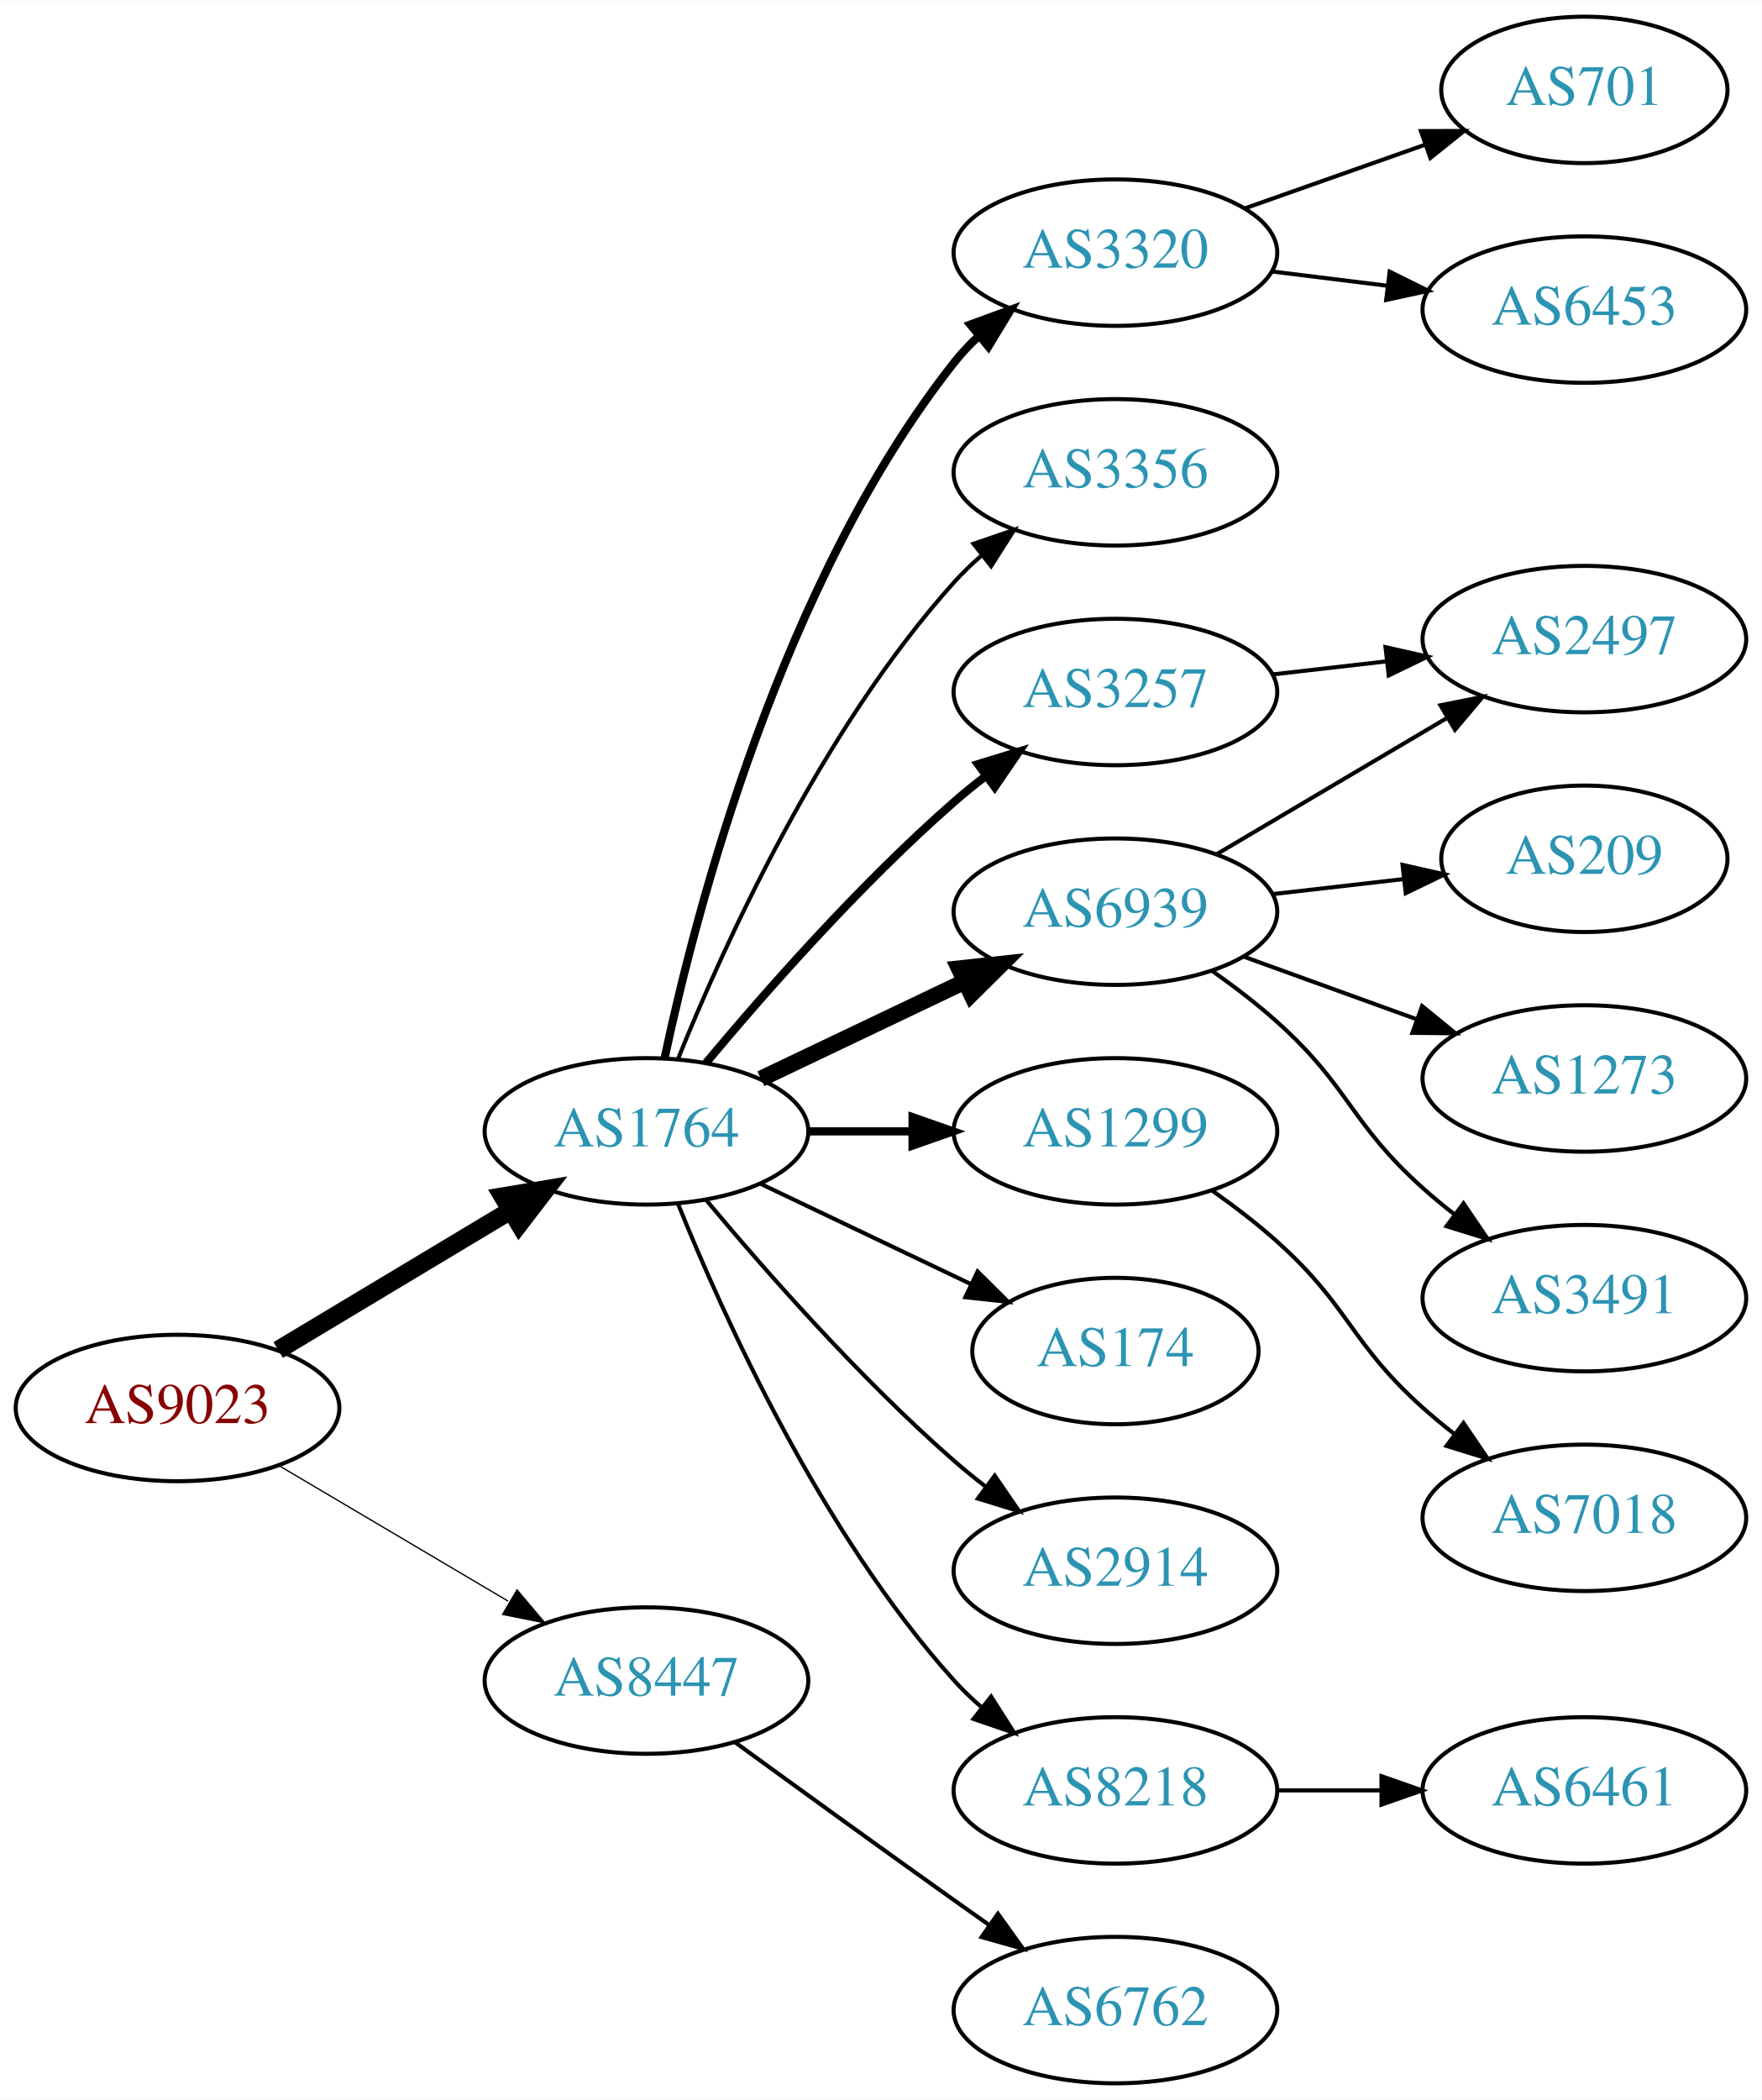
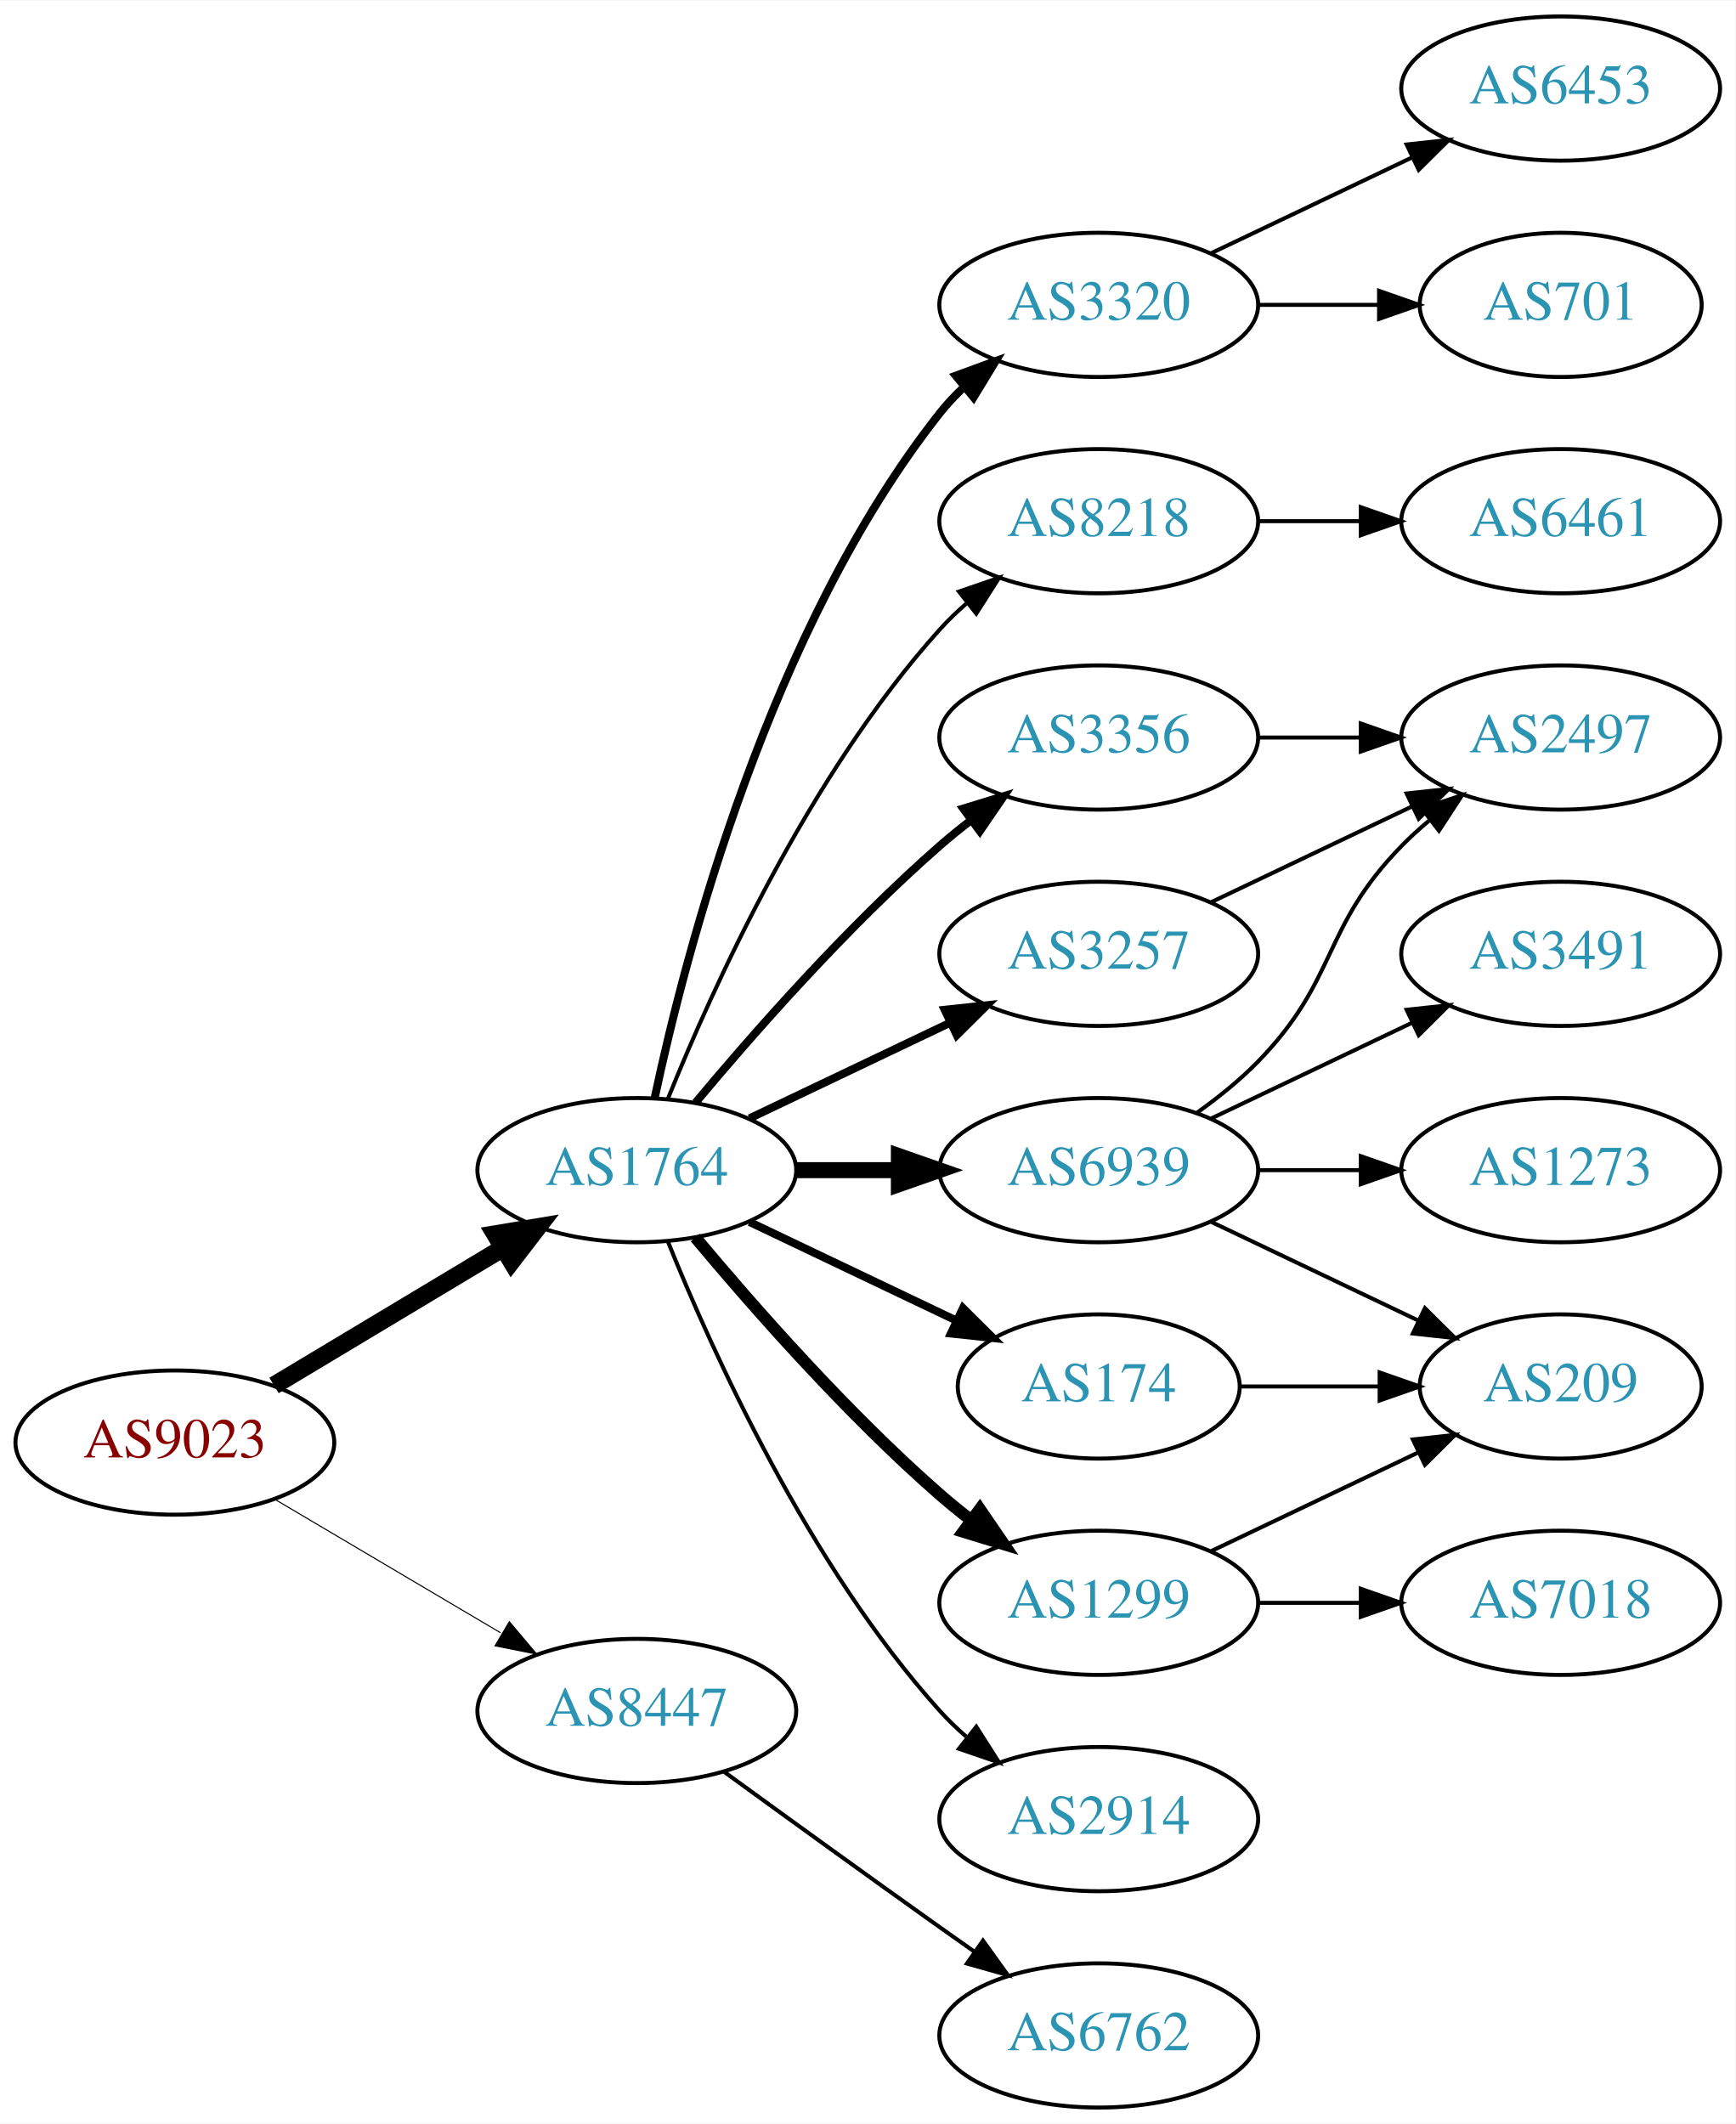
- <svg xmlns="http://www.w3.org/2000/svg" xmlns:xlink="http://www.w3.org/1999/xlink" width="433pt" height="516pt" viewBox="0.00 0.00 433.17 516.00">
-   <g id="graph0" class="graph" transform="scale(1 1) rotate(0) translate(4 512)">
-     <polygon fill="white" stroke="none" points="-4,4 -4,-512 429.172,-512 429.172,4 -4,4" />
+ <svg xmlns="http://www.w3.org/2000/svg" xmlns:xlink="http://www.w3.org/1999/xlink" width="433pt" height="530pt" viewBox="0.00 0.00 433.17 530.00">
+   <g id="graph0" class="graph" transform="scale(1 1) rotate(0) translate(4 526)">
+     <polygon fill="white" stroke="none" points="-4,4 -4,-526 429.172,-526 429.172,4 -4,4" />
    <g id="node1" class="node">
      <g id="a_node1">
        <a xlink:href="/asn/9023" xlink:title="AS9023 ~ Oesterreichische Lotterien GmbH [AT]">
          <ellipse fill="#ffffff" stroke="black" cx="39.647" cy="-166" rx="39.794" ry="18" />
          <text text-anchor="middle" x="39.647" y="-162.3" font-family="Times,serif" font-size="14.00" fill="#880000">AS9023</text>
        </a>
      </g>
    </g>
    <g id="node2" class="node">
      <g id="a_node2">
        <a xlink:href="/asn/1764" xlink:title="AS1764 ~ NEXTLAYER-AS [AT]">
          <ellipse fill="#ffffff" stroke="black" cx="154.939" cy="-234" rx="39.794" ry="18" />
          <text text-anchor="middle" x="154.939" y="-230.3" font-family="Times,serif" font-size="14.00" fill="#2c94b3">AS1764</text>
        </a>
      </g>
    </g>
    <g id="edge1" class="edge">
      <path fill="none" stroke="black" stroke-width="4.5" d="M64.396,-180.255C81.013,-190.229 103.409,-203.671 121.646,-214.617" />
      <polygon fill="black" stroke="black" stroke-width="4.5" points="119.62,-217.993 130.221,-219.764 123.673,-211.241 119.62,-217.993" />
    </g>
    <g id="node3" class="node">
      <g id="a_node3">
        <a xlink:href="/asn/8447" xlink:title="AS8447 ~ A1 Telekom Austria AG [AT]">
          <ellipse fill="#ffffff" stroke="black" cx="154.939" cy="-99" rx="39.794" ry="18" />
          <text text-anchor="middle" x="154.939" y="-95.3" font-family="Times,serif" font-size="14.00" fill="#2c94b3">AS8447</text>
        </a>
      </g>
    </g>
    <g id="edge2" class="edge">
-       <path fill="none" stroke="black" stroke-width="0.321" d="M64.673,-151.791C81.045,-142.109 102.933,-129.165 120.936,-118.518" />
-       <polygon fill="black" stroke="black" stroke-width="0.321" points="123.122,-121.292 129.948,-113.188 119.558,-115.266 123.122,-121.292" />
+       <path fill="none" stroke="black" stroke-width="0.265" d="M64.673,-151.791C81.045,-142.109 102.933,-129.165 120.936,-118.518" />
+       <polygon fill="black" stroke="black" stroke-width="0.265" points="123.122,-121.292 129.948,-113.188 119.558,-115.266 123.122,-121.292" />
    </g>
    <g id="node4" class="node">
      <g id="a_node4">
+         <a xlink:href="/asn/8218" xlink:title="AS8218 ~ legacy Neotelecoms [FR]">
+           <ellipse fill="#ffffff" stroke="black" cx="270.232" cy="-396" rx="39.794" ry="18" />
+           <text text-anchor="middle" x="270.232" y="-392.3" font-family="Times,serif" font-size="14.00" fill="#2c94b3">AS8218</text>
+         </a>
+       </g>
+     </g>
+     <g id="edge3" class="edge">
+       <path fill="none" stroke="black" d="M162.687,-251.787C173.738,-279.243 197.791,-332.578 230.586,-369 232.588,-371.224 234.807,-373.363 237.14,-375.397" />
+       <polygon fill="black" stroke="black" points="235.338,-378.433 245.359,-381.873 239.67,-372.935 235.338,-378.433" />
+     </g>
+     <g id="node5" class="node">
+       <g id="a_node5">
+         <a xlink:href="/asn/3257" xlink:title="AS3257 ~ GTT [DE]">
+           <ellipse fill="#ffffff" stroke="black" cx="270.232" cy="-288" rx="39.794" ry="18" />
+           <text text-anchor="middle" x="270.232" y="-284.3" font-family="Times,serif" font-size="14.00" fill="#2c94b3">AS3257</text>
+         </a>
+       </g>
+     </g>
+     <g id="edge4" class="edge">
+       <path fill="none" stroke="black" stroke-width="2" d="M183.076,-246.934C198.07,-254.081 216.891,-263.052 233.114,-270.785" />
+       <polygon fill="black" stroke="black" stroke-width="2" points="231.784,-274.028 242.317,-275.171 234.796,-267.709 231.784,-274.028" />
+     </g>
+     <g id="node6" class="node">
+       <g id="a_node6">
+         <a xlink:href="/asn/174" xlink:title="AS174 ~ Cogent Communications [US]">
+           <ellipse fill="#ffffff" stroke="black" cx="270.232" cy="-180" rx="35.194" ry="18" />
+           <text text-anchor="middle" x="270.232" y="-176.3" font-family="Times,serif" font-size="14.00" fill="#2c94b3">AS174</text>
+         </a>
+       </g>
+     </g>
+     <g id="edge5" class="edge">
+       <path fill="none" stroke="black" stroke-width="2" d="M183.076,-221.066C198.508,-213.71 217.993,-204.423 234.528,-196.541" />
+       <polygon fill="black" stroke="black" stroke-width="2" points="236.349,-199.551 243.87,-192.089 233.337,-193.232 236.349,-199.551" />
+     </g>
+     <g id="node7" class="node">
+       <g id="a_node7">
+         <a xlink:href="/asn/3356" xlink:title="AS3356 ~ Level 3 Parent, LLC [US]">
+           <ellipse fill="#ffffff" stroke="black" cx="270.232" cy="-342" rx="39.794" ry="18" />
+           <text text-anchor="middle" x="270.232" y="-338.3" font-family="Times,serif" font-size="14.00" fill="#2c94b3">AS3356</text>
+         </a>
+       </g>
+     </g>
+     <g id="edge6" class="edge">
+       <path fill="none" stroke="black" stroke-width="2" d="M169.569,-250.817C183.852,-267.929 207.398,-294.745 230.586,-315 233.052,-317.154 235.69,-319.294 238.388,-321.372" />
+       <polygon fill="black" stroke="black" stroke-width="2" points="236.413,-324.264 246.542,-327.37 240.561,-318.625 236.413,-324.264" />
+     </g>
+     <g id="node8" class="node">
+       <g id="a_node8">
+         <a xlink:href="/asn/6939" xlink:title="AS6939 ~ Hurricane Electric LLC [US]">
+           <ellipse fill="#ffffff" stroke="black" cx="270.232" cy="-234" rx="39.794" ry="18" />
+           <text text-anchor="middle" x="270.232" y="-230.3" font-family="Times,serif" font-size="14.00" fill="#2c94b3">AS6939</text>
+         </a>
+       </g>
+     </g>
+     <g id="edge7" class="edge">
+       <path fill="none" stroke="black" stroke-width="4" d="M194.612,-234C202.815,-234 211.579,-234 220.111,-234" />
+       <polygon fill="black" stroke="black" stroke-width="4" points="220.35,-237.5 230.35,-234 220.35,-230.5 220.35,-237.5" />
+     </g>
+     <g id="node9" class="node">
+       <g id="a_node9">
+         <a xlink:href="/asn/1299" xlink:title="AS1299 ~ Telia Carrier [EU]">
+           <ellipse fill="#ffffff" stroke="black" cx="270.232" cy="-126" rx="39.794" ry="18" />
+           <text text-anchor="middle" x="270.232" y="-122.3" font-family="Times,serif" font-size="14.00" fill="#2c94b3">AS1299</text>
+         </a>
+       </g>
+     </g>
+     <g id="edge8" class="edge">
+       <path fill="none" stroke="black" stroke-width="3" d="M169.569,-217.183C183.852,-200.071 207.398,-173.255 230.586,-153 233.052,-150.846 235.69,-148.706 238.388,-146.628" />
+       <polygon fill="black" stroke="black" stroke-width="3" points="240.561,-149.375 246.542,-140.63 236.413,-143.736 240.561,-149.375" />
+     </g>
+     <g id="node10" class="node">
+       <g id="a_node10">
+         <a xlink:href="/asn/2914" xlink:title="AS2914 ~ NTT America, Inc. [US]">
+           <ellipse fill="#ffffff" stroke="black" cx="270.232" cy="-72" rx="39.794" ry="18" />
+           <text text-anchor="middle" x="270.232" y="-68.3" font-family="Times,serif" font-size="14.00" fill="#2c94b3">AS2914</text>
+         </a>
+       </g>
+     </g>
+     <g id="edge9" class="edge">
+       <path fill="none" stroke="black" d="M162.687,-216.213C173.738,-188.757 197.791,-135.422 230.586,-99 232.588,-96.776 234.807,-94.637 237.14,-92.603" />
+       <polygon fill="black" stroke="black" points="239.67,-95.065 245.359,-86.127 235.338,-89.567 239.67,-95.065" />
+     </g>
+     <g id="node11" class="node">
+       <g id="a_node11">
        <a xlink:href="/asn/3320" xlink:title="AS3320 ~ DTAG [DE]">
          <ellipse fill="#ffffff" stroke="black" cx="270.232" cy="-450" rx="39.794" ry="18" />
          <text text-anchor="middle" x="270.232" y="-446.3" font-family="Times,serif" font-size="14.00" fill="#2c94b3">AS3320</text>
        </a>
      </g>
    </g>
-     <g id="edge3" class="edge">
+     <g id="edge10" class="edge">
      <path fill="none" stroke="black" stroke-width="2" d="M159.43,-252.16C167.061,-288.03 188.052,-369.155 230.586,-423 232.393,-425.288 234.446,-427.462 236.641,-429.51" />
      <polygon fill="black" stroke="black" stroke-width="2" points="234.552,-432.323 244.501,-435.966 238.995,-426.914 234.552,-432.323" />
-     </g>
-     <g id="node5" class="node">
-       <g id="a_node5">
-         <a xlink:href="/asn/3356" xlink:title="AS3356 ~ Level 3 Parent, LLC [US]">
-           <ellipse fill="#ffffff" stroke="black" cx="270.232" cy="-396" rx="39.794" ry="18" />
-           <text text-anchor="middle" x="270.232" y="-392.3" font-family="Times,serif" font-size="14.00" fill="#2c94b3">AS3356</text>
-         </a>
-       </g>
-     </g>
-     <g id="edge4" class="edge">
-       <path fill="none" stroke="black" d="M162.687,-251.787C173.738,-279.243 197.791,-332.578 230.586,-369 232.588,-371.224 234.807,-373.363 237.14,-375.397" />
-       <polygon fill="black" stroke="black" points="235.338,-378.433 245.359,-381.873 239.67,-372.935 235.338,-378.433" />
-     </g>
-     <g id="node6" class="node">
-       <g id="a_node6">
-         <a xlink:href="/asn/3257" xlink:title="AS3257 ~ GTT [DE]">
-           <ellipse fill="#ffffff" stroke="black" cx="270.232" cy="-342" rx="39.794" ry="18" />
-           <text text-anchor="middle" x="270.232" y="-338.3" font-family="Times,serif" font-size="14.00" fill="#2c94b3">AS3257</text>
-         </a>
-       </g>
-     </g>
-     <g id="edge5" class="edge">
-       <path fill="none" stroke="black" stroke-width="2" d="M169.569,-250.817C183.852,-267.929 207.398,-294.745 230.586,-315 233.052,-317.154 235.69,-319.294 238.388,-321.372" />
-       <polygon fill="black" stroke="black" stroke-width="2" points="236.413,-324.264 246.542,-327.37 240.561,-318.625 236.413,-324.264" />
-     </g>
-     <g id="node7" class="node">
-       <g id="a_node7">
-         <a xlink:href="/asn/6939" xlink:title="AS6939 ~ Hurricane Electric LLC [US]">
-           <ellipse fill="#ffffff" stroke="black" cx="270.232" cy="-288" rx="39.794" ry="18" />
-           <text text-anchor="middle" x="270.232" y="-284.3" font-family="Times,serif" font-size="14.00" fill="#2c94b3">AS6939</text>
-         </a>
-       </g>
-     </g>
-     <g id="edge6" class="edge">
-       <path fill="none" stroke="black" stroke-width="4" d="M183.076,-246.934C198.07,-254.081 216.891,-263.052 233.114,-270.785" />
-       <polygon fill="black" stroke="black" stroke-width="4" points="231.784,-274.028 242.317,-275.171 234.796,-267.709 231.784,-274.028" />
-     </g>
-     <g id="node8" class="node">
-       <g id="a_node8">
-         <a xlink:href="/asn/1299" xlink:title="AS1299 ~ Telia Carrier [EU]">
-           <ellipse fill="#ffffff" stroke="black" cx="270.232" cy="-234" rx="39.794" ry="18" />
-           <text text-anchor="middle" x="270.232" y="-230.3" font-family="Times,serif" font-size="14.00" fill="#2c94b3">AS1299</text>
-         </a>
-       </g>
-     </g>
-     <g id="edge7" class="edge">
-       <path fill="none" stroke="black" stroke-width="2" d="M194.612,-234C202.815,-234 211.579,-234 220.111,-234" />
-       <polygon fill="black" stroke="black" stroke-width="2" points="220.35,-237.5 230.35,-234 220.35,-230.5 220.35,-237.5" />
-     </g>
-     <g id="node9" class="node">
-       <g id="a_node9">
-         <a xlink:href="/asn/174" xlink:title="AS174 ~ Cogent Communications [US]">
-           <ellipse fill="#ffffff" stroke="black" cx="270.232" cy="-180" rx="35.194" ry="18" />
-           <text text-anchor="middle" x="270.232" y="-176.3" font-family="Times,serif" font-size="14.00" fill="#2c94b3">AS174</text>
-         </a>
-       </g>
-     </g>
-     <g id="edge8" class="edge">
-       <path fill="none" stroke="black" d="M183.076,-221.066C198.508,-213.71 217.993,-204.423 234.528,-196.541" />
-       <polygon fill="black" stroke="black" points="236.349,-199.551 243.87,-192.089 233.337,-193.232 236.349,-199.551" />
-     </g>
-     <g id="node10" class="node">
-       <g id="a_node10">
-         <a xlink:href="/asn/2914" xlink:title="AS2914 ~ NTT America, Inc. [US]">
-           <ellipse fill="#ffffff" stroke="black" cx="270.232" cy="-126" rx="39.794" ry="18" />
-           <text text-anchor="middle" x="270.232" y="-122.3" font-family="Times,serif" font-size="14.00" fill="#2c94b3">AS2914</text>
-         </a>
-       </g>
-     </g>
-     <g id="edge9" class="edge">
-       <path fill="none" stroke="black" d="M169.569,-217.183C183.852,-200.071 207.398,-173.255 230.586,-153 233.052,-150.846 235.69,-148.706 238.388,-146.628" />
-       <polygon fill="black" stroke="black" points="240.561,-149.375 246.542,-140.63 236.413,-143.736 240.561,-149.375" />
-     </g>
-     <g id="node11" class="node">
-       <g id="a_node11">
-         <a xlink:href="/asn/8218" xlink:title="AS8218 ~ legacy Neotelecoms [FR]">
-           <ellipse fill="#ffffff" stroke="black" cx="270.232" cy="-72" rx="39.794" ry="18" />
-           <text text-anchor="middle" x="270.232" y="-68.3" font-family="Times,serif" font-size="14.00" fill="#2c94b3">AS8218</text>
-         </a>
-       </g>
-     </g>
-     <g id="edge10" class="edge">
-       <path fill="none" stroke="black" d="M162.687,-216.213C173.738,-188.757 197.791,-135.422 230.586,-99 232.588,-96.776 234.807,-94.637 237.14,-92.603" />
-       <polygon fill="black" stroke="black" points="239.67,-95.065 245.359,-86.127 235.338,-89.567 239.67,-95.065" />
    </g>
    <g id="node20" class="node">
      <g id="a_node20">
        <a xlink:href="/asn/6762" xlink:title="AS6762 ~ TELECOM ITALIA SPARKLE S.p.A. [IT]">
          <ellipse fill="#ffffff" stroke="black" cx="270.232" cy="-18" rx="39.794" ry="18" />
          <text text-anchor="middle" x="270.232" y="-14.3" font-family="Times,serif" font-size="14.00" fill="#2c94b3">AS6762</text>
        </a>
      </g>
    </g>
-     <g id="edge20" class="edge">
+     <g id="edge23" class="edge">
      <path fill="none" stroke="black" d="M176.788,-83.778C191.722,-72.909 212.335,-57.975 230.586,-45 233.406,-42.995 236.349,-40.915 239.297,-38.841" />
      <polygon fill="black" stroke="black" points="241.344,-41.681 247.522,-33.074 237.325,-35.95 241.344,-41.681" />
    </g>
    <g id="node12" class="node">
      <g id="a_node12">
-         <a xlink:href="/asn/701" xlink:title="AS701 ~ UUNET [US]">
-           <ellipse fill="#ffffff" stroke="black" cx="385.525" cy="-490" rx="35.194" ry="18" />
-           <text text-anchor="middle" x="385.525" y="-486.3" font-family="Times,serif" font-size="14.00" fill="#2c94b3">AS701</text>
+         <a xlink:href="/asn/6461" xlink:title="AS6461 ~ Zayo Bandwidth [US]">
+           <ellipse fill="#ffffff" stroke="black" cx="385.525" cy="-396" rx="39.794" ry="18" />
+           <text text-anchor="middle" x="385.525" y="-392.3" font-family="Times,serif" font-size="14.00" fill="#2c94b3">AS6461</text>
        </a>
      </g>
    </g>
    <g id="edge11" class="edge">
-       <path fill="none" stroke="black" d="M302.19,-460.93C315.817,-465.742 331.961,-471.441 346.327,-476.514" />
-       <polygon fill="black" stroke="black" points="345.342,-479.877 355.937,-479.906 347.673,-473.277 345.342,-479.877" />
+       <path fill="none" stroke="black" d="M309.905,-396C318.108,-396 326.872,-396 335.404,-396" />
+       <polygon fill="black" stroke="black" points="335.643,-399.5 345.643,-396 335.643,-392.5 335.643,-399.5" />
    </g>
    <g id="node13" class="node">
      <g id="a_node13">
-         <a xlink:href="/asn/6453" xlink:title="AS6453 ~ TATA COMMUNICATIONS (AMERICA) INC [US]">
-           <ellipse fill="#ffffff" stroke="black" cx="385.525" cy="-436" rx="39.794" ry="18" />
-           <text text-anchor="middle" x="385.525" y="-432.3" font-family="Times,serif" font-size="14.00" fill="#2c94b3">AS6453</text>
+         <a xlink:href="/asn/2497" xlink:title="AS2497 ~ Internet Initiative Japan Inc. [JP]">
+           <ellipse fill="#ffffff" stroke="black" cx="385.525" cy="-342" rx="39.794" ry="18" />
+           <text text-anchor="middle" x="385.525" y="-338.3" font-family="Times,serif" font-size="14.00" fill="#2c94b3">AS2497</text>
        </a>
      </g>
    </g>
    <g id="edge12" class="edge">
-       <path fill="none" stroke="black" d="M308.643,-445.377C317.731,-444.254 327.568,-443.038 337.053,-441.866" />
-       <polygon fill="black" stroke="black" points="337.659,-445.318 347.154,-440.618 336.801,-438.371 337.659,-445.318" />
+       <path fill="none" stroke="black" d="M298.369,-300.934C313.363,-308.081 332.184,-317.052 348.407,-324.785" />
+       <polygon fill="black" stroke="black" points="347.077,-328.028 357.61,-329.171 350.089,-321.709 347.077,-328.028" />
    </g>
    <g id="node14" class="node">
      <g id="a_node14">
-         <a xlink:href="/asn/2497" xlink:title="AS2497 ~ Internet Initiative Japan Inc. [JP]">
-           <ellipse fill="#ffffff" stroke="black" cx="385.525" cy="-355" rx="39.794" ry="18" />
-           <text text-anchor="middle" x="385.525" y="-351.3" font-family="Times,serif" font-size="14.00" fill="#2c94b3">AS2497</text>
+         <a xlink:href="/asn/209" xlink:title="AS209 ~ CenturyLink Communications, LLC [US]">
+           <ellipse fill="#ffffff" stroke="black" cx="385.525" cy="-180" rx="35.194" ry="18" />
+           <text text-anchor="middle" x="385.525" y="-176.3" font-family="Times,serif" font-size="14.00" fill="#2c94b3">AS209</text>
        </a>
      </g>
    </g>
    <g id="edge13" class="edge">
-       <path fill="none" stroke="black" d="M308.957,-346.329C317.939,-347.359 327.637,-348.472 336.995,-349.546" />
-       <polygon fill="black" stroke="black" points="336.631,-353.027 346.965,-350.69 337.429,-346.073 336.631,-353.027" />
-     </g>
-     <g id="edge16" class="edge">
-       <path fill="none" stroke="black" d="M295.259,-302.209C311.631,-311.891 333.518,-324.835 351.522,-335.482" />
-       <polygon fill="black" stroke="black" points="350.144,-338.734 360.533,-340.812 353.708,-332.708 350.144,-338.734" />
+       <path fill="none" stroke="black" d="M305.531,-180C316.402,-180 328.579,-180 340.057,-180" />
+       <polygon fill="black" stroke="black" points="340.343,-183.5 350.343,-180 340.343,-176.5 340.343,-183.5" />
+     </g>
+     <g id="edge22" class="edge">
+       <path fill="none" stroke="black" d="M309.905,-342C318.108,-342 326.872,-342 335.404,-342" />
+       <polygon fill="black" stroke="black" points="335.643,-345.5 345.643,-342 335.643,-338.5 335.643,-345.5" />
+     </g>
+     <g id="edge15" class="edge">
+       <path fill="none" stroke="black" d="M294.826,-248.389C300.082,-252.148 305.414,-256.437 309.879,-261 330.051,-281.617 325.706,-294.383 345.879,-315 347.972,-317.139 350.255,-319.218 352.632,-321.21" />
+       <polygon fill="black" stroke="black" points="350.875,-324.275 360.931,-327.611 355.15,-318.732 350.875,-324.275" />
+     </g>
+     <g id="edge17" class="edge">
+       <path fill="none" stroke="black" d="M298.369,-221.066C313.801,-213.71 333.286,-204.423 349.821,-196.541" />
+       <polygon fill="black" stroke="black" points="351.642,-199.551 359.163,-192.089 348.63,-193.232 351.642,-199.551" />
    </g>
    <g id="node15" class="node">
      <g id="a_node15">
-         <a xlink:href="/asn/209" xlink:title="AS209 ~ CenturyLink Communications, LLC [US]">
-           <ellipse fill="#ffffff" stroke="black" cx="385.525" cy="-301" rx="35.194" ry="18" />
-           <text text-anchor="middle" x="385.525" y="-297.3" font-family="Times,serif" font-size="14.00" fill="#2c94b3">AS209</text>
+         <a xlink:href="/asn/3491" xlink:title="AS3491 ~ PCCW Global, Inc. [US]">
+           <ellipse fill="#ffffff" stroke="black" cx="385.525" cy="-288" rx="39.794" ry="18" />
+           <text text-anchor="middle" x="385.525" y="-284.3" font-family="Times,serif" font-size="14.00" fill="#2c94b3">AS3491</text>
        </a>
      </g>
    </g>
    <g id="edge14" class="edge">
-       <path fill="none" stroke="black" d="M308.957,-292.329C319.192,-293.503 330.358,-294.784 340.889,-295.993" />
-       <polygon fill="black" stroke="black" points="340.817,-299.508 351.151,-297.17 341.616,-292.553 340.817,-299.508" />
+       <path fill="none" stroke="black" d="M298.369,-246.934C313.363,-254.081 332.184,-263.052 348.407,-270.785" />
+       <polygon fill="black" stroke="black" points="347.077,-274.028 357.61,-275.171 350.089,-267.709 347.077,-274.028" />
    </g>
    <g id="node16" class="node">
      <g id="a_node16">
        <a xlink:href="/asn/1273" xlink:title="AS1273 ~ Vodafone Group PLC [EU]">
-           <ellipse fill="#ffffff" stroke="black" cx="385.525" cy="-247" rx="39.794" ry="18" />
-           <text text-anchor="middle" x="385.525" y="-243.3" font-family="Times,serif" font-size="14.00" fill="#2c94b3">AS1273</text>
-         </a>
-       </g>
-     </g>
-     <g id="edge15" class="edge">
-       <path fill="none" stroke="black" d="M301.891,-276.905C314.863,-272.21 330.157,-266.676 344.038,-261.652" />
-       <polygon fill="black" stroke="black" points="345.63,-264.798 353.842,-258.104 343.248,-258.216 345.63,-264.798" />
+           <ellipse fill="#ffffff" stroke="black" cx="385.525" cy="-234" rx="39.794" ry="18" />
+           <text text-anchor="middle" x="385.525" y="-230.3" font-family="Times,serif" font-size="14.00" fill="#2c94b3">AS1273</text>
+         </a>
+       </g>
+     </g>
+     <g id="edge16" class="edge">
+       <path fill="none" stroke="black" d="M309.905,-234C318.108,-234 326.872,-234 335.404,-234" />
+       <polygon fill="black" stroke="black" points="335.643,-237.5 345.643,-234 335.643,-230.5 335.643,-237.5" />
+     </g>
+     <g id="edge18" class="edge">
+       <path fill="none" stroke="black" d="M298.369,-138.934C313.801,-146.29 333.286,-155.577 349.821,-163.459" />
+       <polygon fill="black" stroke="black" points="348.63,-166.768 359.163,-167.911 351.642,-160.449 348.63,-166.768" />
    </g>
    <g id="node17" class="node">
      <g id="a_node17">
-         <a xlink:href="/asn/3491" xlink:title="AS3491 ~ PCCW Global, Inc. [US]">
-           <ellipse fill="#ffffff" stroke="black" cx="385.525" cy="-193" rx="39.794" ry="18" />
-           <text text-anchor="middle" x="385.525" y="-189.3" font-family="Times,serif" font-size="14.00" fill="#2c94b3">AS3491</text>
-         </a>
-       </g>
-     </g>
-     <g id="edge17" class="edge">
-       <path fill="none" stroke="black" d="M293.997,-273.454C299.396,-269.641 305,-265.367 309.879,-261 327.949,-244.828 327.809,-236.172 345.879,-220 348.318,-217.817 350.939,-215.656 353.625,-213.565" />
-       <polygon fill="black" stroke="black" points="355.803,-216.307 361.761,-207.546 351.64,-210.68 355.803,-216.307" />
+         <a xlink:href="/asn/7018" xlink:title="AS7018 ~ AT&amp;T Services, Inc. [US]">
+           <ellipse fill="#ffffff" stroke="black" cx="385.525" cy="-126" rx="39.794" ry="18" />
+           <text text-anchor="middle" x="385.525" y="-122.3" font-family="Times,serif" font-size="14.00" fill="#2c94b3">AS7018</text>
+         </a>
+       </g>
+     </g>
+     <g id="edge19" class="edge">
+       <path fill="none" stroke="black" d="M309.905,-126C318.108,-126 326.872,-126 335.404,-126" />
+       <polygon fill="black" stroke="black" points="335.643,-129.5 345.643,-126 335.643,-122.5 335.643,-129.5" />
    </g>
    <g id="node18" class="node">
      <g id="a_node18">
-         <a xlink:href="/asn/7018" xlink:title="AS7018 ~ AT&amp;T Services, Inc. [US]">
-           <ellipse fill="#ffffff" stroke="black" cx="385.525" cy="-139" rx="39.794" ry="18" />
-           <text text-anchor="middle" x="385.525" y="-135.3" font-family="Times,serif" font-size="14.00" fill="#2c94b3">AS7018</text>
-         </a>
-       </g>
-     </g>
-     <g id="edge18" class="edge">
-       <path fill="none" stroke="black" d="M293.997,-219.454C299.396,-215.641 305,-211.367 309.879,-207 327.949,-190.828 327.809,-182.172 345.879,-166 348.318,-163.817 350.939,-161.656 353.625,-159.565" />
-       <polygon fill="black" stroke="black" points="355.803,-162.307 361.761,-153.546 351.64,-156.68 355.803,-162.307" />
+         <a xlink:href="/asn/6453" xlink:title="AS6453 ~ TATA COMMUNICATIONS (AMERICA) INC [US]">
+           <ellipse fill="#ffffff" stroke="black" cx="385.525" cy="-504" rx="39.794" ry="18" />
+           <text text-anchor="middle" x="385.525" y="-500.3" font-family="Times,serif" font-size="14.00" fill="#2c94b3">AS6453</text>
+         </a>
+       </g>
+     </g>
+     <g id="edge20" class="edge">
+       <path fill="none" stroke="black" d="M298.369,-462.934C313.363,-470.081 332.184,-479.052 348.407,-486.785" />
+       <polygon fill="black" stroke="black" points="347.077,-490.028 357.61,-491.171 350.089,-483.709 347.077,-490.028" />
    </g>
    <g id="node19" class="node">
      <g id="a_node19">
-         <a xlink:href="/asn/6461" xlink:title="AS6461 ~ Zayo Bandwidth [US]">
-           <ellipse fill="#ffffff" stroke="black" cx="385.525" cy="-72" rx="39.794" ry="18" />
-           <text text-anchor="middle" x="385.525" y="-68.3" font-family="Times,serif" font-size="14.00" fill="#2c94b3">AS6461</text>
-         </a>
-       </g>
-     </g>
-     <g id="edge19" class="edge">
-       <path fill="none" stroke="black" d="M309.905,-72C318.108,-72 326.872,-72 335.404,-72" />
-       <polygon fill="black" stroke="black" points="335.643,-75.5 345.643,-72 335.643,-68.5 335.643,-75.5" />
+         <a xlink:href="/asn/701" xlink:title="AS701 ~ UUNET [US]">
+           <ellipse fill="#ffffff" stroke="black" cx="385.525" cy="-450" rx="35.194" ry="18" />
+           <text text-anchor="middle" x="385.525" y="-446.3" font-family="Times,serif" font-size="14.00" fill="#2c94b3">AS701</text>
+         </a>
+       </g>
+     </g>
+     <g id="edge21" class="edge">
+       <path fill="none" stroke="black" d="M309.905,-450C319.61,-450 330.101,-450 340.064,-450" />
+       <polygon fill="black" stroke="black" points="340.2,-453.5 350.2,-450 340.2,-446.5 340.2,-453.5" />
    </g>
  </g>
</svg>
